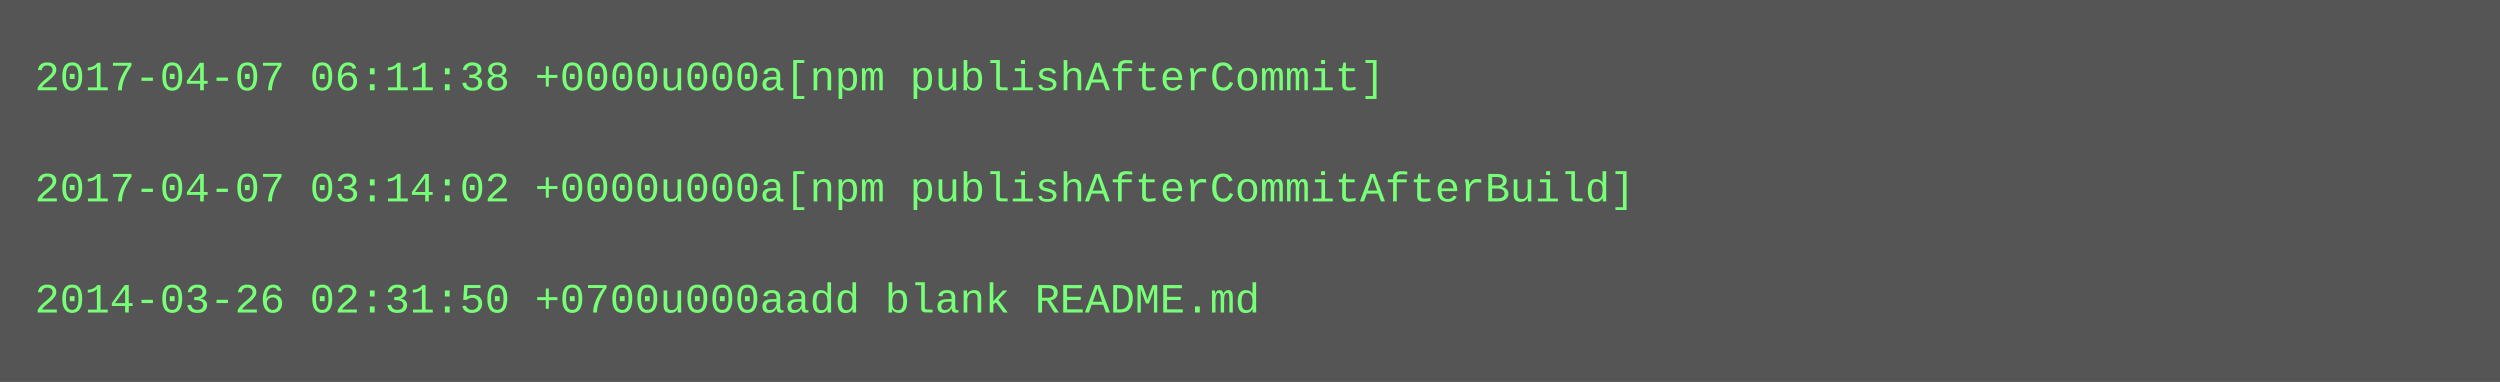
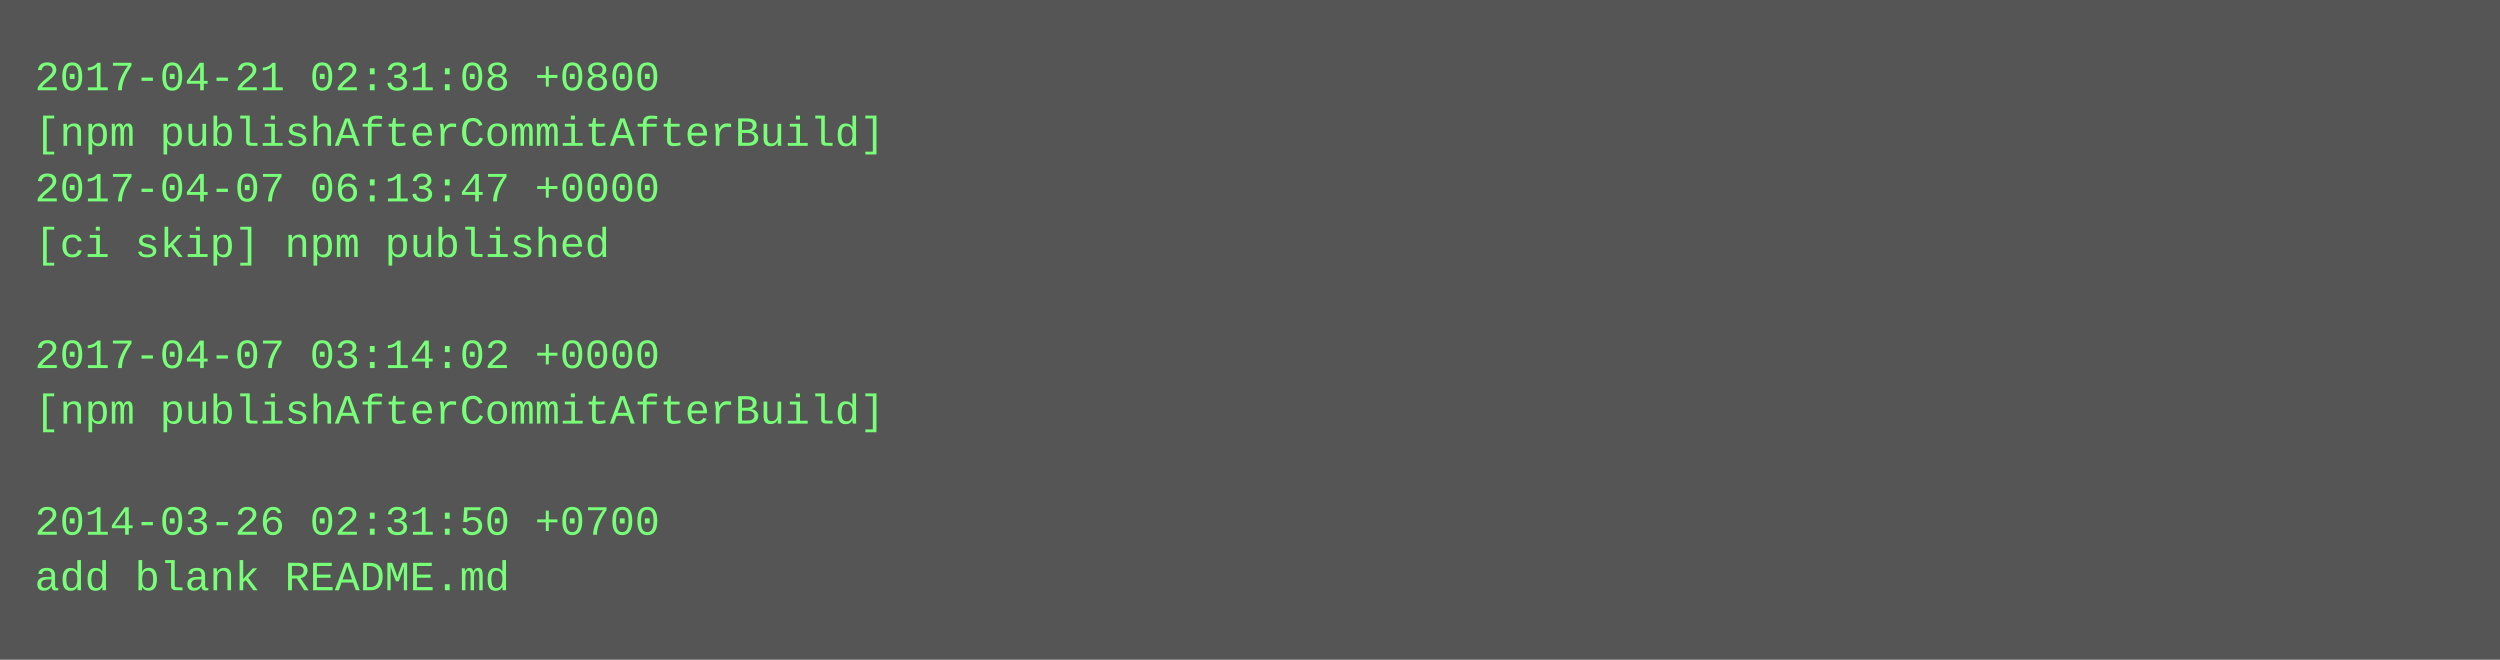
- <svg xmlns="http://www.w3.org/2000/svg" height="110" width="720">
-   <rect height="110" fill="#555" width="720" />
+ <svg xmlns="http://www.w3.org/2000/svg" height="190" width="720">
+   <rect height="190" fill="#555" width="720" />
  <text fill="#7f7" font-family="Courier New" font-size="12" xml:space="preserve">
-     <tspan x="10" y="26">2017-04-07 06:11:38 +0000u000a[npm publishAfterCommit]</tspan>
-     <tspan x="10" y="42" />
-     <tspan x="10" y="58">2017-04-07 03:14:02 +0000u000a[npm publishAfterCommitAfterBuild]</tspan>
-     <tspan x="10" y="74" />
-     <tspan x="10" y="90">2014-03-26 02:31:50 +0700u000aadd blank README.md</tspan>
+     <tspan x="10" y="26">2017-04-21 02:31:08 +0800</tspan>
+     <tspan x="10" y="42">[npm publishAfterCommitAfterBuild]</tspan>
+     <tspan x="10" y="58">2017-04-07 06:13:47 +0000</tspan>
+     <tspan x="10" y="74">[ci skip] npm published</tspan>
+     <tspan x="10" y="90" />
+     <tspan x="10" y="106">2017-04-07 03:14:02 +0000</tspan>
+     <tspan x="10" y="122">[npm publishAfterCommitAfterBuild]</tspan>
+     <tspan x="10" y="138" />
+     <tspan x="10" y="154">2014-03-26 02:31:50 +0700</tspan>
+     <tspan x="10" y="170">add blank README.md</tspan>
  </text>
</svg>
